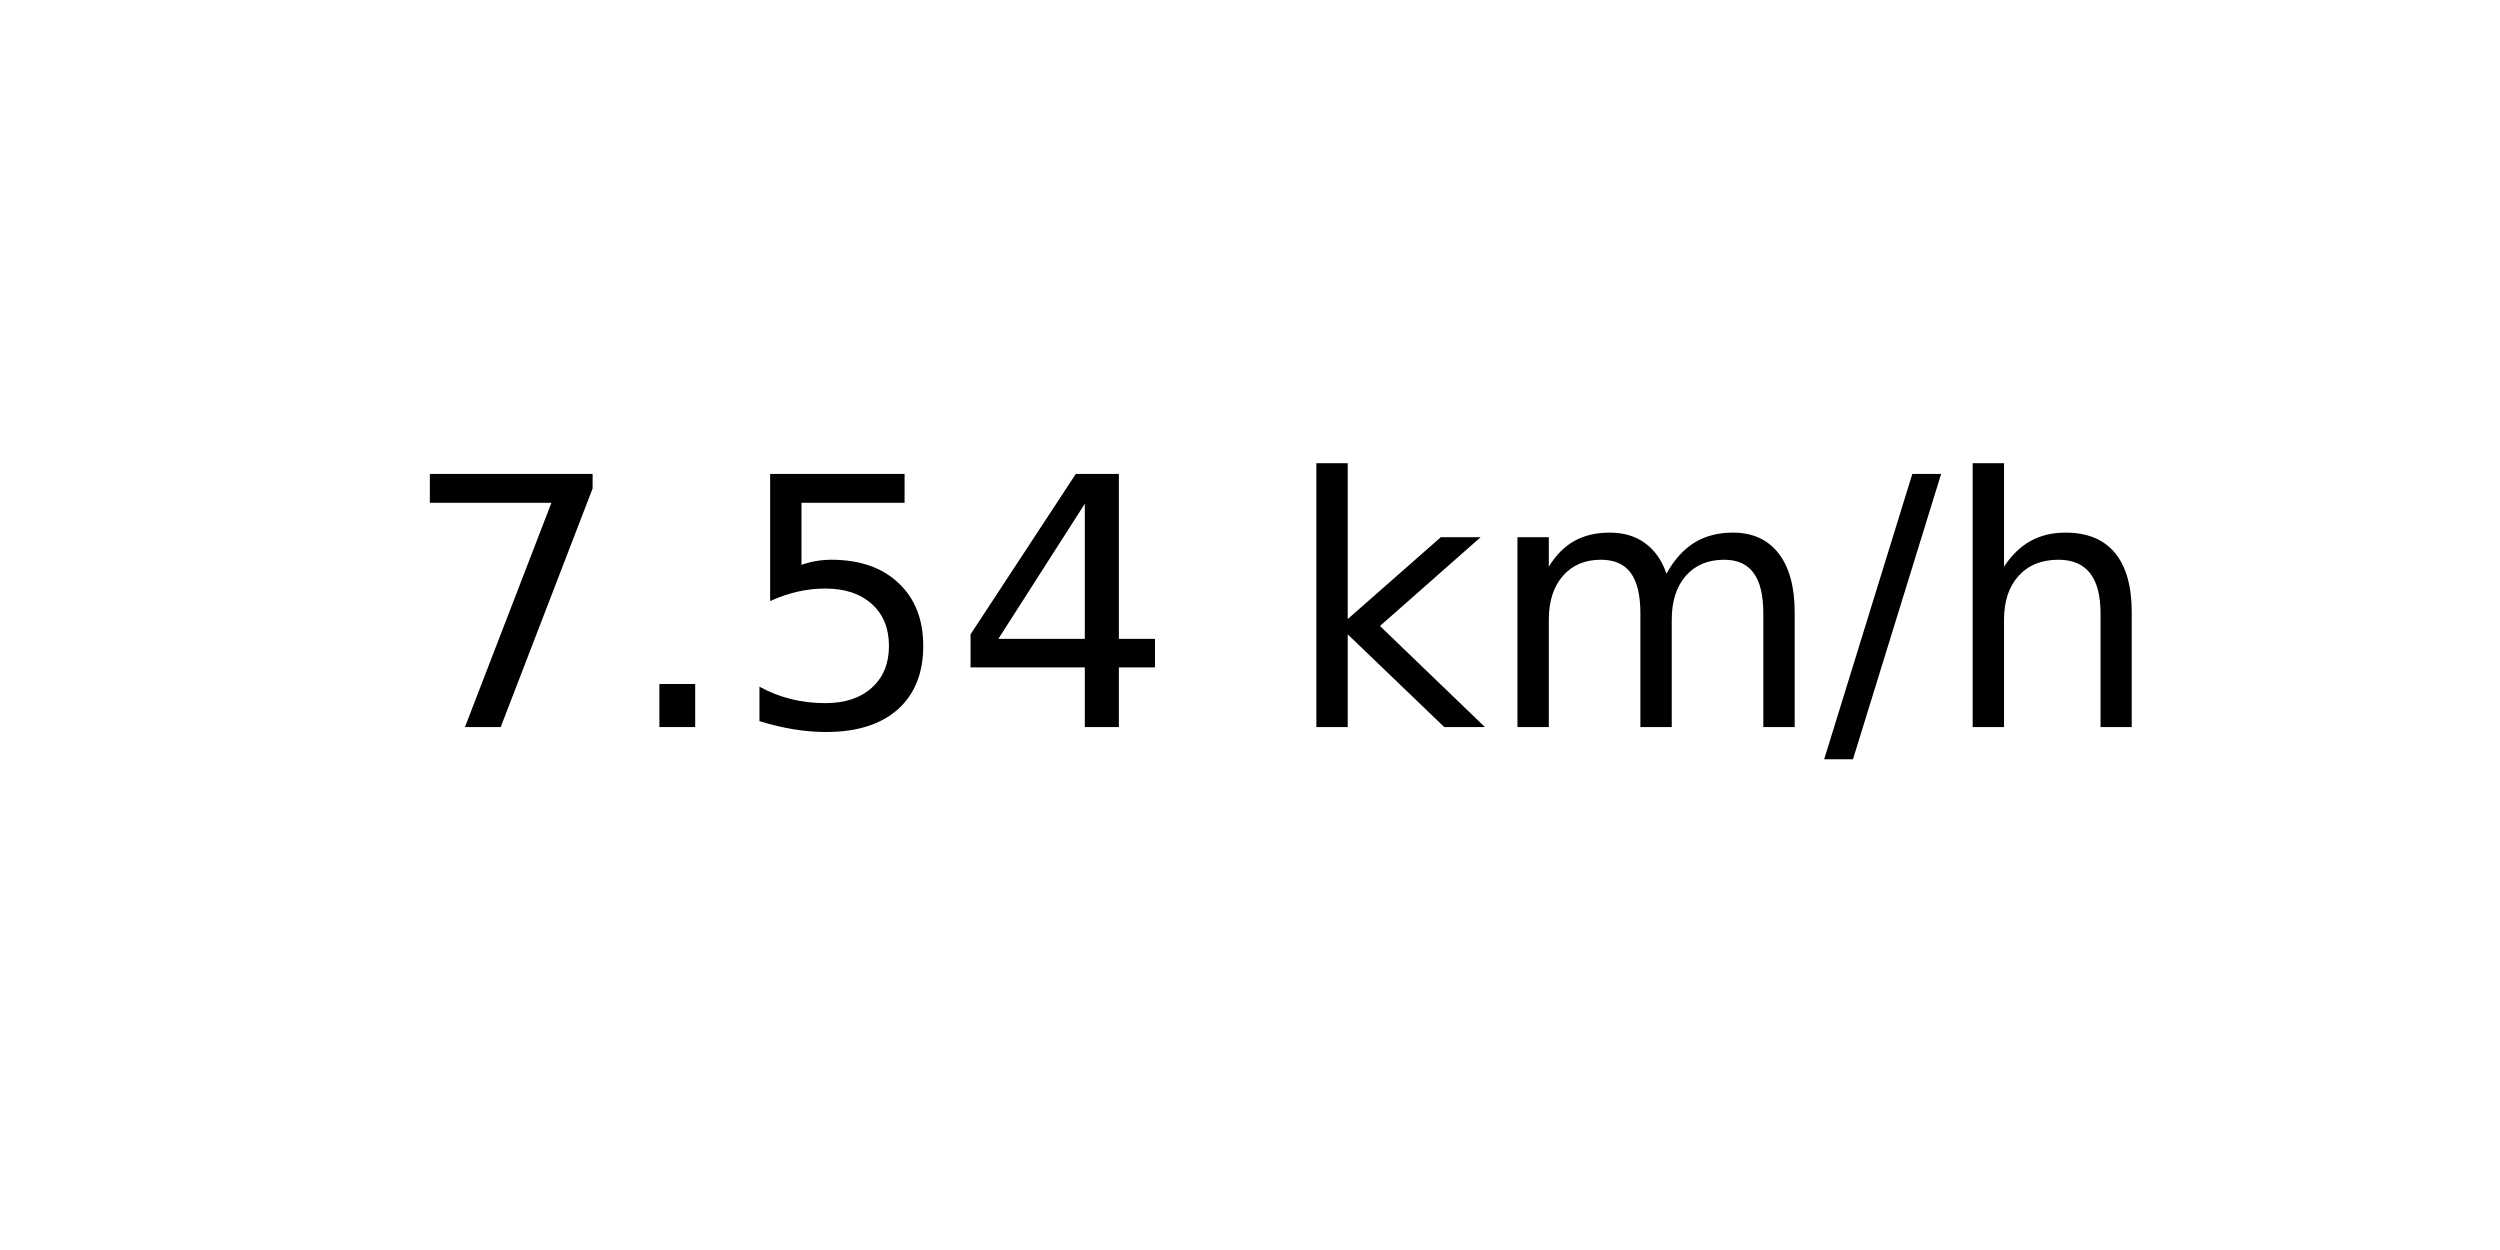
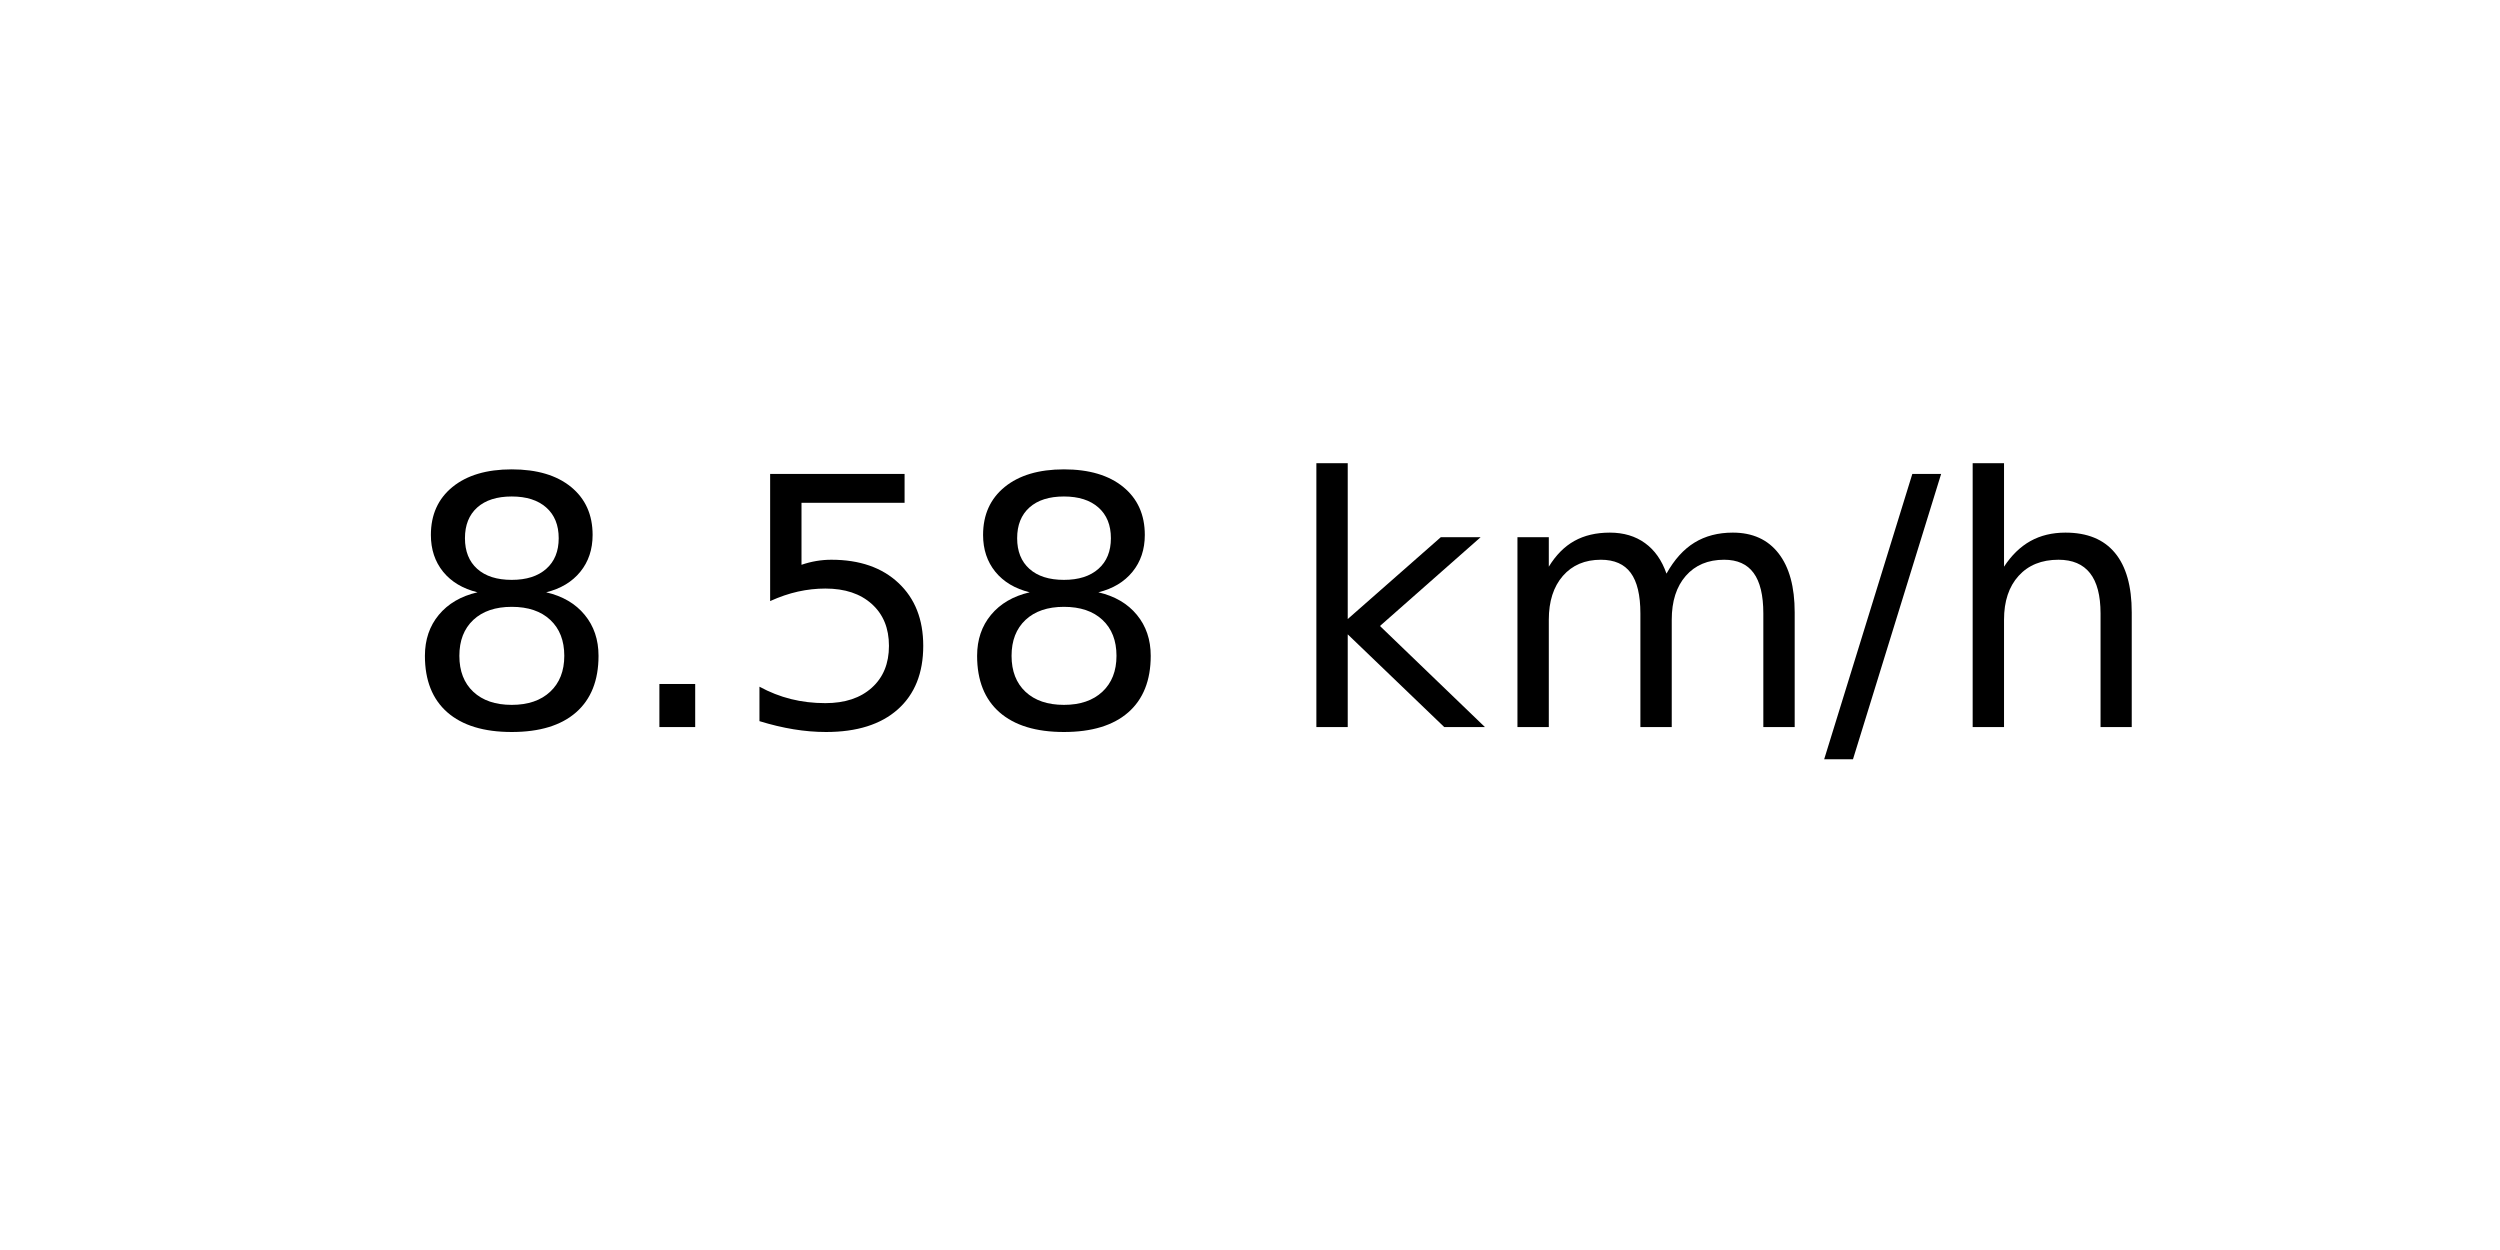
<svg xmlns="http://www.w3.org/2000/svg" xmlns:xlink="http://www.w3.org/1999/xlink" width="72pt" height="36pt" viewBox="0 0 72 36" version="1.1">
  <defs>
    <style type="text/css">*{stroke-linejoin: round; stroke-linecap: butt}</style>
  </defs>
  <g id="figure_1">
    <g id="axes_1">
      <g id="text_1">
        <g transform="translate(11.55937 20.93937) scale(0.1 -0.1)">
          <defs>
-             <path id="DejaVuSans-37" d="M 525 4666  L 3525 4666  L 3525 4397  L 1831 0  L 1172 0  L 2766 4134  L 525 4134  L 525 4666  z " transform="scale(0.015625)" />
+             <path id="DejaVuSans-38" d="M 2034 2216  Q 1584 2216 1326 1975  Q 1069 1734 1069 1313  Q 1069 891 1326 650  Q 1584 409 2034 409  Q 2484 409 2743 651  Q 3003 894 3003 1313  Q 3003 1734 2745 1975  Q 2488 2216 2034 2216  z M 1403 2484  Q 997 2584 770 2862  Q 544 3141 544 3541  Q 544 4100 942 4425  Q 1341 4750 2034 4750  Q 2731 4750 3128 4425  Q 3525 4100 3525 3541  Q 3525 3141 3298 2862  Q 3072 2584 2669 2484  Q 3125 2378 3379 2068  Q 3634 1759 3634 1313  Q 3634 634 3220 271  Q 2806 -91 2034 -91  Q 1263 -91 848 271  Q 434 634 434 1313  Q 434 1759 690 2068  Q 947 2378 1403 2484  z M 1172 3481  Q 1172 3119 1398 2916  Q 1625 2713 2034 2713  Q 2441 2713 2670 2916  Q 2900 3119 2900 3481  Q 2900 3844 2670 4047  Q 2441 4250 2034 4250  Q 1625 4250 1398 4047  Q 1172 3844 1172 3481  z " transform="scale(0.015625)" />
            <path id="DejaVuSans-2e" d="M 684 794  L 1344 794  L 1344 0  L 684 0  L 684 794  z " transform="scale(0.015625)" />
            <path id="DejaVuSans-35" d="M 691 4666  L 3169 4666  L 3169 4134  L 1269 4134  L 1269 2991  Q 1406 3038 1543 3061  Q 1681 3084 1819 3084  Q 2600 3084 3056 2656  Q 3513 2228 3513 1497  Q 3513 744 3044 326  Q 2575 -91 1722 -91  Q 1428 -91 1123 -41  Q 819 9 494 109  L 494 744  Q 775 591 1075 516  Q 1375 441 1709 441  Q 2250 441 2565 725  Q 2881 1009 2881 1497  Q 2881 1984 2565 2268  Q 2250 2553 1709 2553  Q 1456 2553 1204 2497  Q 953 2441 691 2322  L 691 4666  z " transform="scale(0.015625)" />
-             <path id="DejaVuSans-34" d="M 2419 4116  L 825 1625  L 2419 1625  L 2419 4116  z M 2253 4666  L 3047 4666  L 3047 1625  L 3713 1625  L 3713 1100  L 3047 1100  L 3047 0  L 2419 0  L 2419 1100  L 313 1100  L 313 1709  L 2253 4666  z " transform="scale(0.015625)" />
            <path id="DejaVuSans-20" transform="scale(0.015625)" />
            <path id="DejaVuSans-6b" d="M 581 4863  L 1159 4863  L 1159 1991  L 2875 3500  L 3609 3500  L 1753 1863  L 3688 0  L 2938 0  L 1159 1709  L 1159 0  L 581 0  L 581 4863  z " transform="scale(0.015625)" />
            <path id="DejaVuSans-6d" d="M 3328 2828  Q 3544 3216 3844 3400  Q 4144 3584 4550 3584  Q 5097 3584 5394 3201  Q 5691 2819 5691 2113  L 5691 0  L 5113 0  L 5113 2094  Q 5113 2597 4934 2840  Q 4756 3084 4391 3084  Q 3944 3084 3684 2787  Q 3425 2491 3425 1978  L 3425 0  L 2847 0  L 2847 2094  Q 2847 2600 2669 2842  Q 2491 3084 2119 3084  Q 1678 3084 1418 2786  Q 1159 2488 1159 1978  L 1159 0  L 581 0  L 581 3500  L 1159 3500  L 1159 2956  Q 1356 3278 1631 3431  Q 1906 3584 2284 3584  Q 2666 3584 2933 3390  Q 3200 3197 3328 2828  z " transform="scale(0.015625)" />
            <path id="DejaVuSans-2f" d="M 1625 4666  L 2156 4666  L 531 -594  L 0 -594  L 1625 4666  z " transform="scale(0.015625)" />
            <path id="DejaVuSans-68" d="M 3513 2113  L 3513 0  L 2938 0  L 2938 2094  Q 2938 2591 2744 2837  Q 2550 3084 2163 3084  Q 1697 3084 1428 2787  Q 1159 2491 1159 1978  L 1159 0  L 581 0  L 581 4863  L 1159 4863  L 1159 2956  Q 1366 3272 1645 3428  Q 1925 3584 2291 3584  Q 2894 3584 3203 3211  Q 3513 2838 3513 2113  z " transform="scale(0.015625)" />
          </defs>
-           <use xlink:href="#DejaVuSans-37" />
+           <use xlink:href="#DejaVuSans-38" />
          <use xlink:href="#DejaVuSans-2e" x="63.623" />
          <use xlink:href="#DejaVuSans-35" x="95.41" />
-           <use xlink:href="#DejaVuSans-34" x="159.033" />
+           <use xlink:href="#DejaVuSans-38" x="159.033" />
          <use xlink:href="#DejaVuSans-20" x="222.656" />
          <use xlink:href="#DejaVuSans-6b" x="254.443" />
          <use xlink:href="#DejaVuSans-6d" x="312.354" />
          <use xlink:href="#DejaVuSans-2f" x="409.766" />
          <use xlink:href="#DejaVuSans-68" x="443.457" />
        </g>
      </g>
    </g>
  </g>
</svg>
